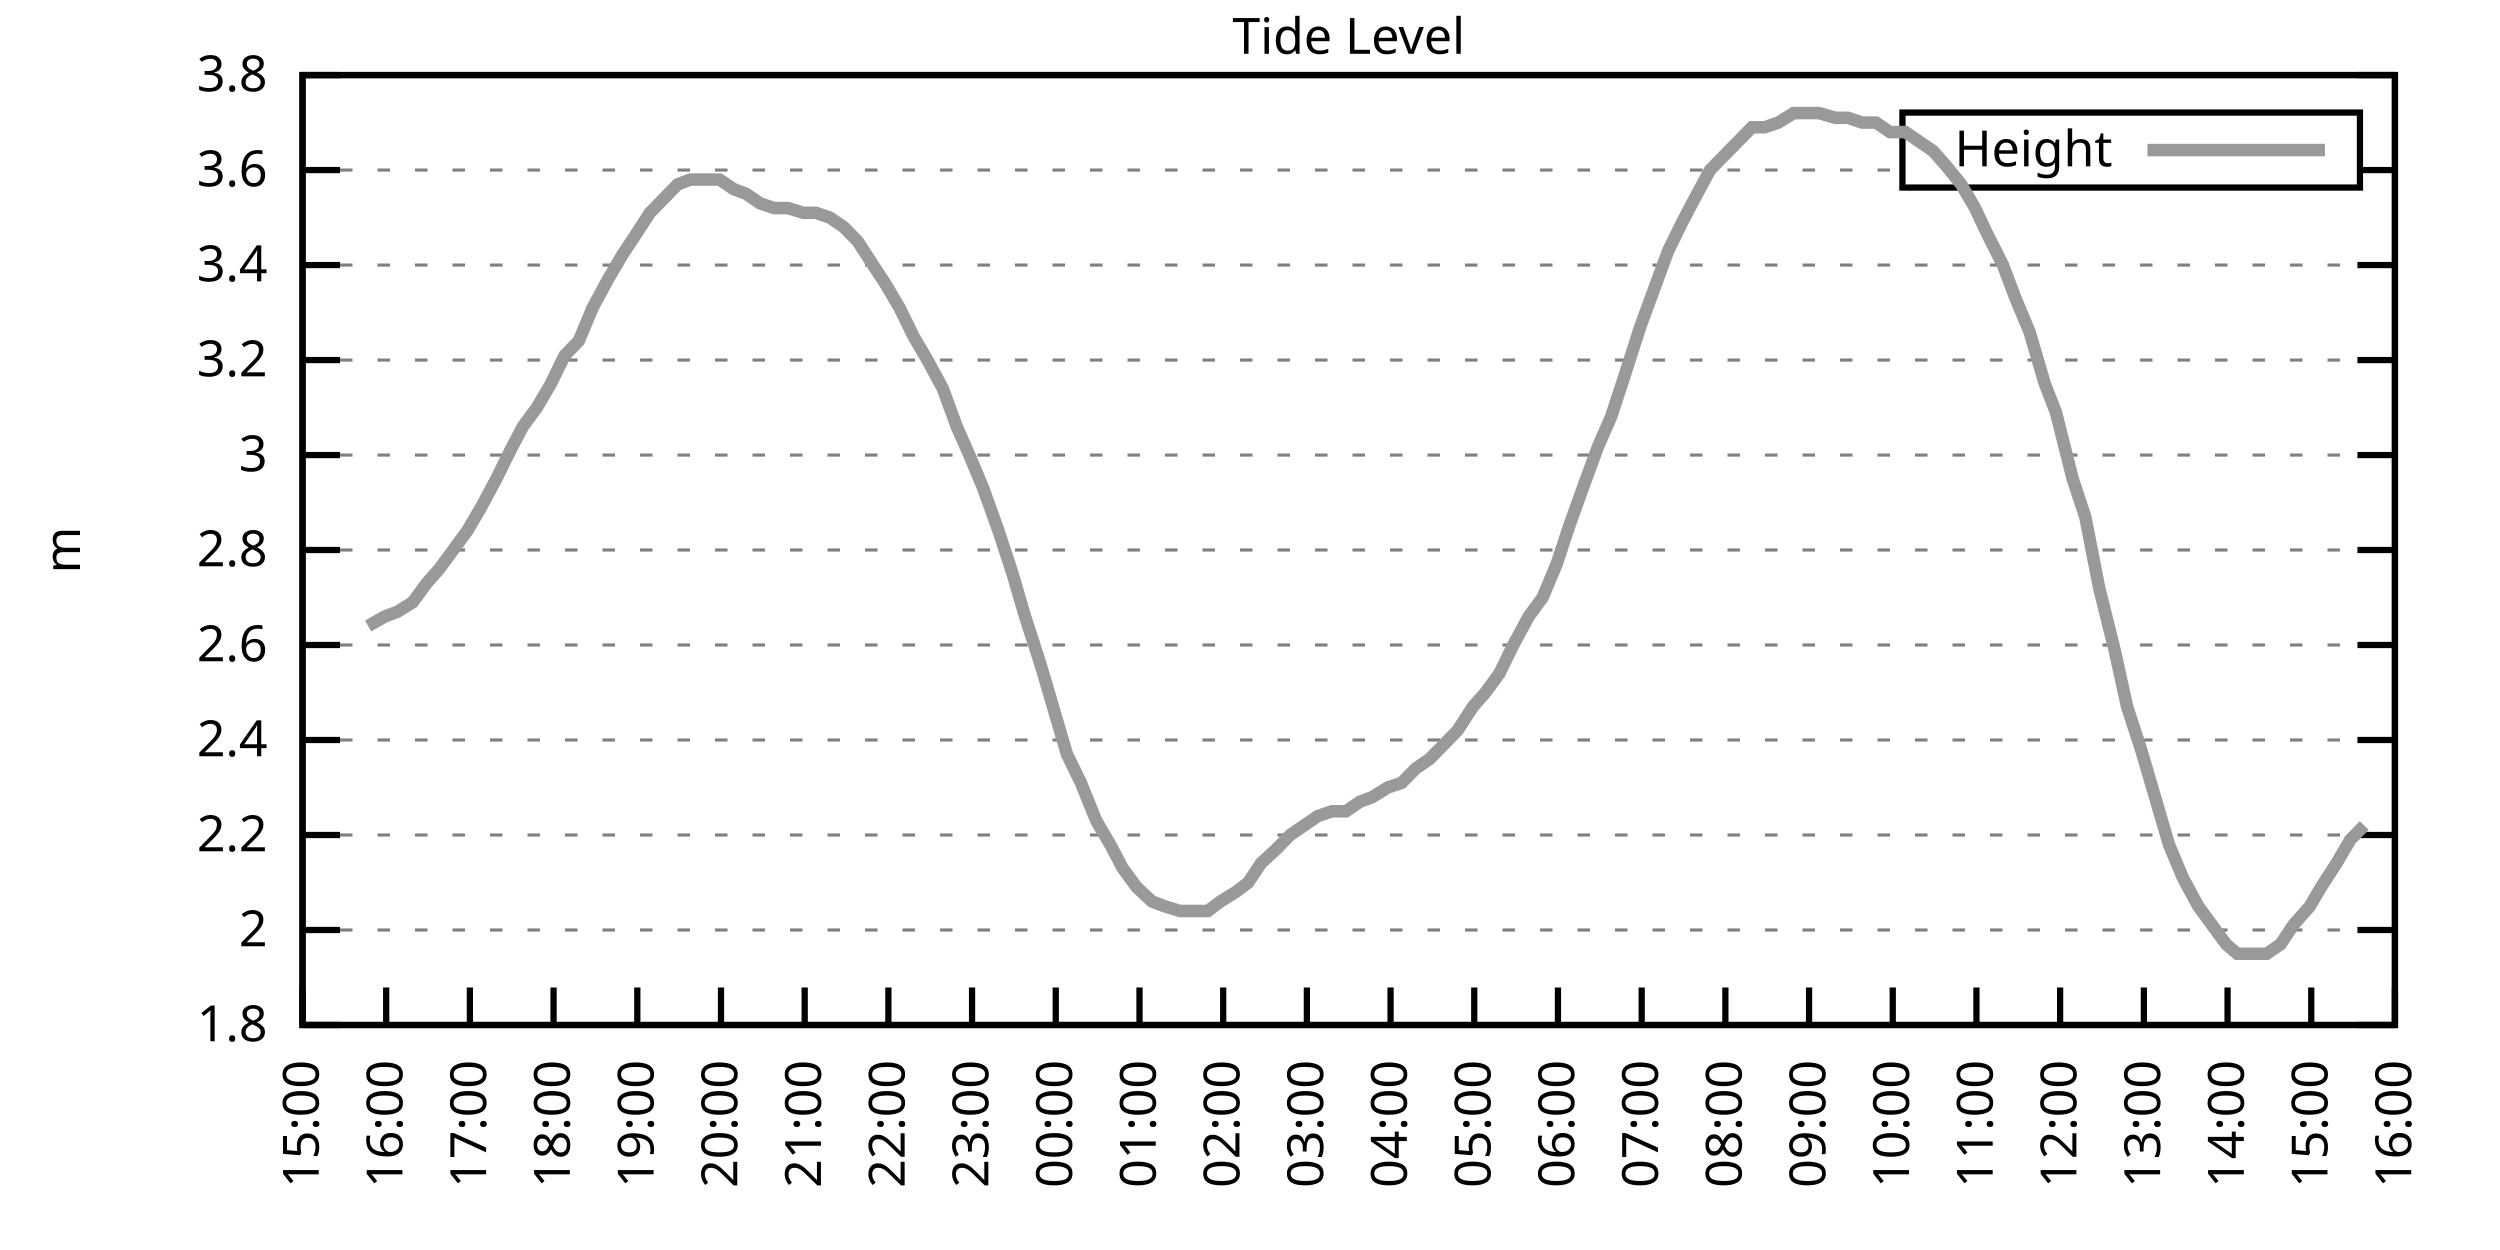
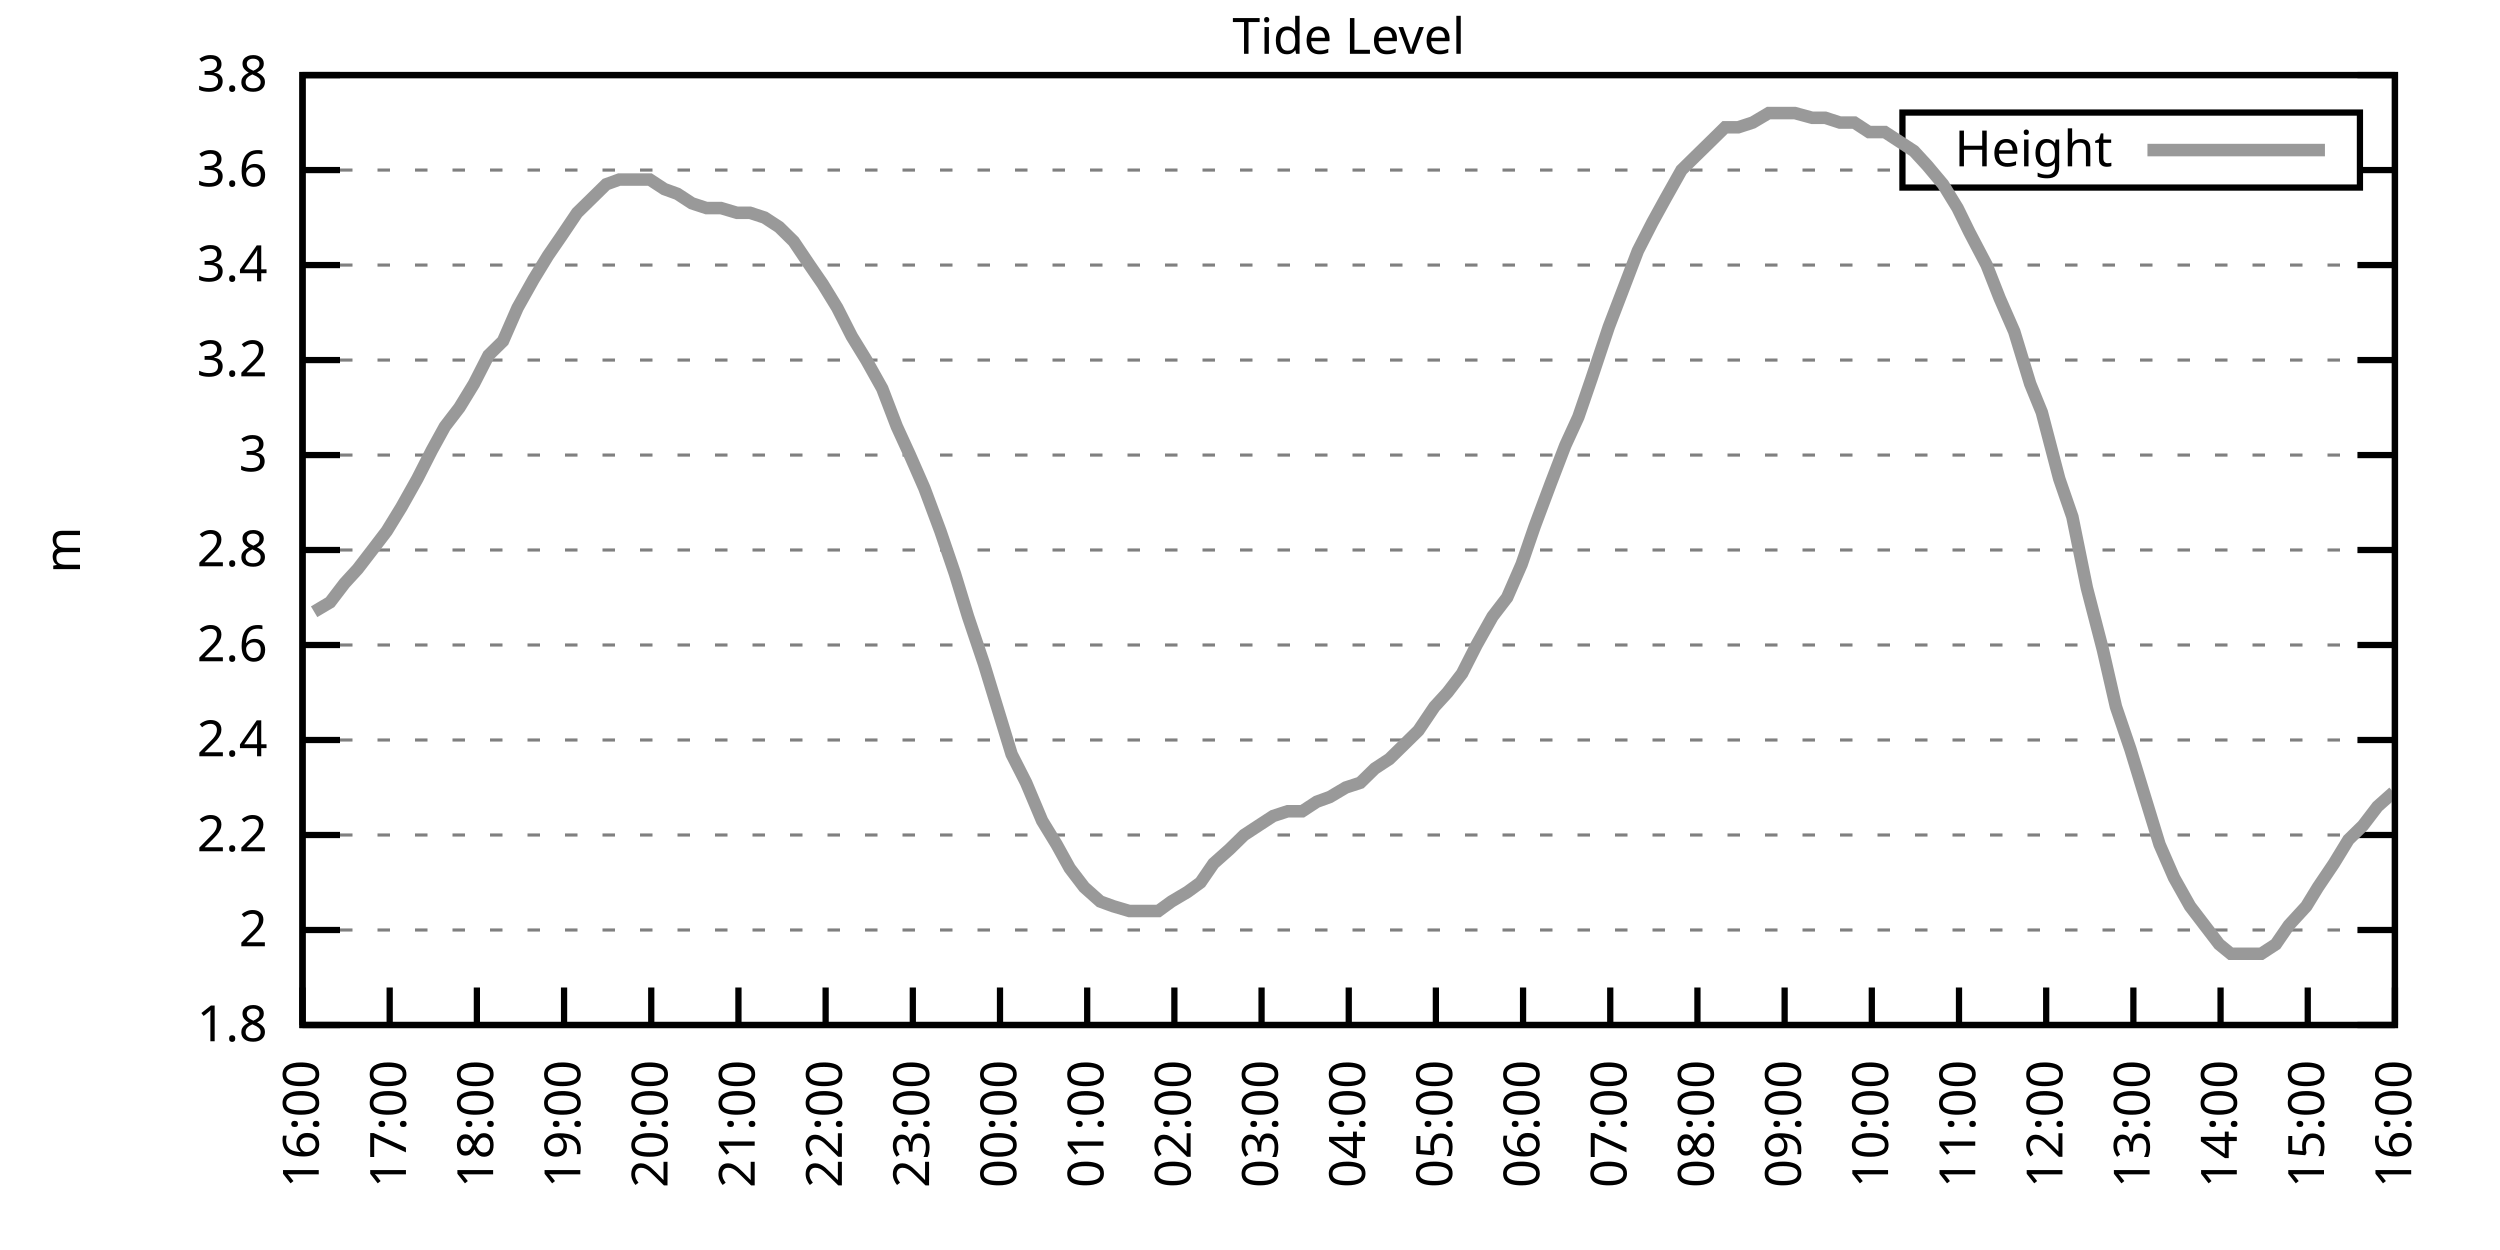
<svg xmlns="http://www.w3.org/2000/svg" xmlns:xlink="http://www.w3.org/1999/xlink" width="400" height="200" viewBox="0 0 400 200">
  <g id="gnuplot_canvas">
    <rect x="0" y="0" width="400" height="200" fill="none" />
    <defs>
      <circle id="gpDot" r="0.5" stroke-width="0.5" stroke="currentColor" />
      <path id="gpPt0" stroke-width="0.333" stroke="currentColor" d="M-1,0 h2 M0,-1 v2" />
      <path id="gpPt1" stroke-width="0.333" stroke="currentColor" d="M-1,-1 L1,1 M1,-1 L-1,1" />
      <path id="gpPt2" stroke-width="0.333" stroke="currentColor" d="M-1,0 L1,0 M0,-1 L0,1 M-1,-1 L1,1 M-1,1 L1,-1" />
      <rect id="gpPt3" stroke-width="0.333" stroke="currentColor" x="-1" y="-1" width="2" height="2" />
      <rect id="gpPt4" stroke-width="0.333" stroke="currentColor" fill="currentColor" x="-1" y="-1" width="2" height="2" />
      <circle id="gpPt5" stroke-width="0.333" stroke="currentColor" cx="0" cy="0" r="1" />
      <use xlink:href="#gpPt5" id="gpPt6" fill="currentColor" stroke="none" />
      <path id="gpPt7" stroke-width="0.333" stroke="currentColor" d="M0,-1.33 L-1.33,0.67 L1.33,0.67 z" />
      <use xlink:href="#gpPt7" id="gpPt8" fill="currentColor" stroke="none" />
      <use xlink:href="#gpPt7" id="gpPt9" stroke="currentColor" transform="rotate(180)" />
      <use xlink:href="#gpPt9" id="gpPt10" fill="currentColor" stroke="none" />
      <use xlink:href="#gpPt3" id="gpPt11" stroke="currentColor" transform="rotate(45)" />
      <use xlink:href="#gpPt11" id="gpPt12" fill="currentColor" stroke="none" />
      <path id="gpPt13" stroke-width="0.333" stroke="currentColor" d="M0,1.330 L1.265,0.411 L0.782,-1.067 L-0.782,-1.076 L-1.265,0.411 z" />
      <use xlink:href="#gpPt13" id="gpPt14" fill="currentColor" stroke="none" />
      <filter id="textbox" filterUnits="objectBoundingBox" x="0" y="0" height="1" width="1">
        <feFlood flood-color="white" flood-opacity="1" result="bgnd" />
        <feComposite in="SourceGraphic" in2="bgnd" operator="atop" />
      </filter>
      <filter id="greybox" filterUnits="objectBoundingBox" x="0" y="0" height="1" width="1">
        <feFlood flood-color="lightgrey" flood-opacity="1" result="grey" />
        <feComposite in="SourceGraphic" in2="grey" operator="atop" />
      </filter>
    </defs>
    <g fill="none" color="white" stroke="currentColor" stroke-width="1.00" stroke-linecap="butt" stroke-linejoin="miter">
</g>
    <g fill="none" color="black" stroke="currentColor" stroke-width="1.00" stroke-linecap="butt" stroke-linejoin="miter">
      <g stroke="none" shape-rendering="crispEdges">
        <polygon fill="rgb(255, 255, 255)" points="48.40,164.00 383.18,164.00 383.18,12.02 48.40,12.02 " />
      </g>
    </g>
    <g fill="none" color="black" stroke="currentColor" stroke-width="1.00" stroke-linecap="butt" stroke-linejoin="miter">
</g>
    <g fill="none" color="black" stroke="black" stroke-width="0.50" stroke-linecap="butt" stroke-linejoin="miter">
</g>
    <g fill="none" color="gray" stroke="currentColor" stroke-width="0.50" stroke-linecap="butt" stroke-linejoin="miter">
      <path stroke="gray" stroke-dasharray="2,4" class="gridline" d="M48.40,164.00 L383.19,164.00  " />
    </g>
    <g fill="none" color="gray" stroke="gray" stroke-width="1.00" stroke-linecap="butt" stroke-linejoin="miter">
</g>
    <g fill="none" color="black" stroke="currentColor" stroke-width="1.00" stroke-linecap="butt" stroke-linejoin="miter">
      <path stroke="black" d="M48.40,164.00 L54.40,164.00 M383.19,164.00 L377.19,164.00  " />
      <g transform="translate(42.80,166.60)" stroke="none" fill="black" font-family="Sans" font-size="8.00" text-anchor="end">
        <text>
          <tspan font-family="Sans"> 1.8</tspan>
        </text>
      </g>
    </g>
    <g fill="none" color="black" stroke="currentColor" stroke-width="1.00" stroke-linecap="butt" stroke-linejoin="miter">
</g>
    <g fill="none" color="black" stroke="black" stroke-width="0.50" stroke-linecap="butt" stroke-linejoin="miter">
</g>
    <g fill="none" color="gray" stroke="currentColor" stroke-width="0.50" stroke-linecap="butt" stroke-linejoin="miter">
      <path stroke="gray" stroke-dasharray="2,4" class="gridline" d="M48.40,148.80 L383.19,148.80  " />
    </g>
    <g fill="none" color="gray" stroke="gray" stroke-width="1.00" stroke-linecap="butt" stroke-linejoin="miter">
</g>
    <g fill="none" color="black" stroke="currentColor" stroke-width="1.00" stroke-linecap="butt" stroke-linejoin="miter">
      <path stroke="black" d="M48.40,148.80 L54.40,148.80 M383.19,148.80 L377.19,148.80  " />
      <g transform="translate(42.80,151.40)" stroke="none" fill="black" font-family="Sans" font-size="8.00" text-anchor="end">
        <text>
          <tspan font-family="Sans"> 2</tspan>
        </text>
      </g>
    </g>
    <g fill="none" color="black" stroke="currentColor" stroke-width="1.00" stroke-linecap="butt" stroke-linejoin="miter">
</g>
    <g fill="none" color="black" stroke="black" stroke-width="0.50" stroke-linecap="butt" stroke-linejoin="miter">
</g>
    <g fill="none" color="gray" stroke="currentColor" stroke-width="0.50" stroke-linecap="butt" stroke-linejoin="miter">
      <path stroke="gray" stroke-dasharray="2,4" class="gridline" d="M48.40,133.60 L383.19,133.60  " />
    </g>
    <g fill="none" color="gray" stroke="gray" stroke-width="1.00" stroke-linecap="butt" stroke-linejoin="miter">
</g>
    <g fill="none" color="black" stroke="currentColor" stroke-width="1.00" stroke-linecap="butt" stroke-linejoin="miter">
      <path stroke="black" d="M48.40,133.60 L54.40,133.60 M383.19,133.60 L377.19,133.60  " />
      <g transform="translate(42.80,136.20)" stroke="none" fill="black" font-family="Sans" font-size="8.00" text-anchor="end">
        <text>
          <tspan font-family="Sans"> 2.2</tspan>
        </text>
      </g>
    </g>
    <g fill="none" color="black" stroke="currentColor" stroke-width="1.00" stroke-linecap="butt" stroke-linejoin="miter">
</g>
    <g fill="none" color="black" stroke="black" stroke-width="0.50" stroke-linecap="butt" stroke-linejoin="miter">
</g>
    <g fill="none" color="gray" stroke="currentColor" stroke-width="0.50" stroke-linecap="butt" stroke-linejoin="miter">
      <path stroke="gray" stroke-dasharray="2,4" class="gridline" d="M48.40,118.40 L383.19,118.40  " />
    </g>
    <g fill="none" color="gray" stroke="gray" stroke-width="1.00" stroke-linecap="butt" stroke-linejoin="miter">
</g>
    <g fill="none" color="black" stroke="currentColor" stroke-width="1.00" stroke-linecap="butt" stroke-linejoin="miter">
      <path stroke="black" d="M48.40,118.40 L54.40,118.40 M383.19,118.40 L377.19,118.40  " />
      <g transform="translate(42.80,121.00)" stroke="none" fill="black" font-family="Sans" font-size="8.00" text-anchor="end">
        <text>
          <tspan font-family="Sans"> 2.4</tspan>
        </text>
      </g>
    </g>
    <g fill="none" color="black" stroke="currentColor" stroke-width="1.00" stroke-linecap="butt" stroke-linejoin="miter">
</g>
    <g fill="none" color="black" stroke="black" stroke-width="0.50" stroke-linecap="butt" stroke-linejoin="miter">
</g>
    <g fill="none" color="gray" stroke="currentColor" stroke-width="0.50" stroke-linecap="butt" stroke-linejoin="miter">
      <path stroke="gray" stroke-dasharray="2,4" class="gridline" d="M48.40,103.20 L383.19,103.20  " />
    </g>
    <g fill="none" color="gray" stroke="gray" stroke-width="1.00" stroke-linecap="butt" stroke-linejoin="miter">
</g>
    <g fill="none" color="black" stroke="currentColor" stroke-width="1.00" stroke-linecap="butt" stroke-linejoin="miter">
      <path stroke="black" d="M48.40,103.20 L54.40,103.20 M383.19,103.20 L377.19,103.20  " />
      <g transform="translate(42.80,105.80)" stroke="none" fill="black" font-family="Sans" font-size="8.00" text-anchor="end">
        <text>
          <tspan font-family="Sans"> 2.6</tspan>
        </text>
      </g>
    </g>
    <g fill="none" color="black" stroke="currentColor" stroke-width="1.00" stroke-linecap="butt" stroke-linejoin="miter">
</g>
    <g fill="none" color="black" stroke="black" stroke-width="0.50" stroke-linecap="butt" stroke-linejoin="miter">
</g>
    <g fill="none" color="gray" stroke="currentColor" stroke-width="0.50" stroke-linecap="butt" stroke-linejoin="miter">
      <path stroke="gray" stroke-dasharray="2,4" class="gridline" d="M48.40,88.00 L383.19,88.00  " />
    </g>
    <g fill="none" color="gray" stroke="gray" stroke-width="1.00" stroke-linecap="butt" stroke-linejoin="miter">
</g>
    <g fill="none" color="black" stroke="currentColor" stroke-width="1.00" stroke-linecap="butt" stroke-linejoin="miter">
      <path stroke="black" d="M48.40,88.00 L54.40,88.00 M383.19,88.00 L377.19,88.00  " />
      <g transform="translate(42.80,90.60)" stroke="none" fill="black" font-family="Sans" font-size="8.00" text-anchor="end">
        <text>
          <tspan font-family="Sans"> 2.8</tspan>
        </text>
      </g>
    </g>
    <g fill="none" color="black" stroke="currentColor" stroke-width="1.00" stroke-linecap="butt" stroke-linejoin="miter">
</g>
    <g fill="none" color="black" stroke="black" stroke-width="0.50" stroke-linecap="butt" stroke-linejoin="miter">
</g>
    <g fill="none" color="gray" stroke="currentColor" stroke-width="0.50" stroke-linecap="butt" stroke-linejoin="miter">
      <path stroke="gray" stroke-dasharray="2,4" class="gridline" d="M48.40,72.81 L383.19,72.81  " />
    </g>
    <g fill="none" color="gray" stroke="gray" stroke-width="1.00" stroke-linecap="butt" stroke-linejoin="miter">
</g>
    <g fill="none" color="black" stroke="currentColor" stroke-width="1.00" stroke-linecap="butt" stroke-linejoin="miter">
      <path stroke="black" d="M48.40,72.81 L54.40,72.81 M383.19,72.81 L377.19,72.81  " />
      <g transform="translate(42.80,75.41)" stroke="none" fill="black" font-family="Sans" font-size="8.00" text-anchor="end">
        <text>
          <tspan font-family="Sans"> 3</tspan>
        </text>
      </g>
    </g>
    <g fill="none" color="black" stroke="currentColor" stroke-width="1.00" stroke-linecap="butt" stroke-linejoin="miter">
</g>
    <g fill="none" color="black" stroke="black" stroke-width="0.50" stroke-linecap="butt" stroke-linejoin="miter">
</g>
    <g fill="none" color="gray" stroke="currentColor" stroke-width="0.50" stroke-linecap="butt" stroke-linejoin="miter">
      <path stroke="gray" stroke-dasharray="2,4" class="gridline" d="M48.40,57.61 L383.19,57.61  " />
    </g>
    <g fill="none" color="gray" stroke="gray" stroke-width="1.00" stroke-linecap="butt" stroke-linejoin="miter">
</g>
    <g fill="none" color="black" stroke="currentColor" stroke-width="1.00" stroke-linecap="butt" stroke-linejoin="miter">
      <path stroke="black" d="M48.40,57.61 L54.40,57.61 M383.19,57.61 L377.19,57.61  " />
      <g transform="translate(42.80,60.21)" stroke="none" fill="black" font-family="Sans" font-size="8.00" text-anchor="end">
        <text>
          <tspan font-family="Sans"> 3.2</tspan>
        </text>
      </g>
    </g>
    <g fill="none" color="black" stroke="currentColor" stroke-width="1.00" stroke-linecap="butt" stroke-linejoin="miter">
</g>
    <g fill="none" color="black" stroke="black" stroke-width="0.50" stroke-linecap="butt" stroke-linejoin="miter">
</g>
    <g fill="none" color="gray" stroke="currentColor" stroke-width="0.50" stroke-linecap="butt" stroke-linejoin="miter">
      <path stroke="gray" stroke-dasharray="2,4" class="gridline" d="M48.40,42.41 L383.19,42.41  " />
    </g>
    <g fill="none" color="gray" stroke="gray" stroke-width="1.00" stroke-linecap="butt" stroke-linejoin="miter">
</g>
    <g fill="none" color="black" stroke="currentColor" stroke-width="1.00" stroke-linecap="butt" stroke-linejoin="miter">
      <path stroke="black" d="M48.40,42.41 L54.40,42.41 M383.19,42.41 L377.19,42.41  " />
      <g transform="translate(42.80,45.01)" stroke="none" fill="black" font-family="Sans" font-size="8.00" text-anchor="end">
        <text>
          <tspan font-family="Sans"> 3.4</tspan>
        </text>
      </g>
    </g>
    <g fill="none" color="black" stroke="currentColor" stroke-width="1.00" stroke-linecap="butt" stroke-linejoin="miter">
</g>
    <g fill="none" color="black" stroke="black" stroke-width="0.50" stroke-linecap="butt" stroke-linejoin="miter">
</g>
    <g fill="none" color="gray" stroke="currentColor" stroke-width="0.50" stroke-linecap="butt" stroke-linejoin="miter">
      <path stroke="gray" stroke-dasharray="2,4" class="gridline" d="M48.40,27.21 L304.39,27.21 M377.59,27.21 L383.19,27.21  " />
    </g>
    <g fill="none" color="gray" stroke="gray" stroke-width="1.00" stroke-linecap="butt" stroke-linejoin="miter">
</g>
    <g fill="none" color="black" stroke="currentColor" stroke-width="1.00" stroke-linecap="butt" stroke-linejoin="miter">
      <path stroke="black" d="M48.40,27.21 L54.40,27.21 M383.19,27.21 L377.19,27.21  " />
      <g transform="translate(42.80,29.81)" stroke="none" fill="black" font-family="Sans" font-size="8.00" text-anchor="end">
        <text>
          <tspan font-family="Sans"> 3.6</tspan>
        </text>
      </g>
    </g>
    <g fill="none" color="black" stroke="currentColor" stroke-width="1.00" stroke-linecap="butt" stroke-linejoin="miter">
</g>
    <g fill="none" color="black" stroke="black" stroke-width="0.50" stroke-linecap="butt" stroke-linejoin="miter">
</g>
    <g fill="none" color="gray" stroke="currentColor" stroke-width="0.50" stroke-linecap="butt" stroke-linejoin="miter">
      <path stroke="gray" stroke-dasharray="2,4" class="gridline" d="M48.40,12.01 L383.19,12.01  " />
    </g>
    <g fill="none" color="gray" stroke="gray" stroke-width="1.00" stroke-linecap="butt" stroke-linejoin="miter">
</g>
    <g fill="none" color="black" stroke="currentColor" stroke-width="1.00" stroke-linecap="butt" stroke-linejoin="miter">
      <path stroke="black" d="M48.40,12.01 L54.40,12.01 M383.19,12.01 L377.19,12.01  " />
      <g transform="translate(42.80,14.61)" stroke="none" fill="black" font-family="Sans" font-size="8.00" text-anchor="end">
        <text>
          <tspan font-family="Sans"> 3.8</tspan>
        </text>
      </g>
    </g>
    <g fill="none" color="black" stroke="currentColor" stroke-width="1.00" stroke-linecap="butt" stroke-linejoin="miter">
      <path stroke="black" d="M48.40,164.00 L48.40,158.00  " />
      <g transform="translate(51.00,169.60) rotate(270.00)" stroke="none" fill="black" font-family="Sans" font-size="8.00" text-anchor="end">
        <text>
-           <tspan font-family="Sans">15:00</tspan>
-         </text>
-       </g>
-     </g>
-     <g fill="none" color="black" stroke="currentColor" stroke-width="1.00" stroke-linecap="butt" stroke-linejoin="miter">
-       <path stroke="black" d="M61.79,164.00 L61.79,158.00  " />
-       <g transform="translate(64.39,169.60) rotate(270.00)" stroke="none" fill="black" font-family="Sans" font-size="8.00" text-anchor="end">
-         <text>
          <tspan font-family="Sans">16:00</tspan>
        </text>
      </g>
    </g>
    <g fill="none" color="black" stroke="currentColor" stroke-width="1.00" stroke-linecap="butt" stroke-linejoin="miter">
-       <path stroke="black" d="M75.18,164.00 L75.18,158.00  " />
-       <g transform="translate(77.78,169.60) rotate(270.00)" stroke="none" fill="black" font-family="Sans" font-size="8.00" text-anchor="end">
+       <path stroke="black" d="M62.35,164.00 L62.35,158.00  " />
+       <g transform="translate(64.95,169.60) rotate(270.00)" stroke="none" fill="black" font-family="Sans" font-size="8.00" text-anchor="end">
        <text>
          <tspan font-family="Sans">17:00</tspan>
        </text>
      </g>
    </g>
    <g fill="none" color="black" stroke="currentColor" stroke-width="1.00" stroke-linecap="butt" stroke-linejoin="miter">
-       <path stroke="black" d="M88.57,164.00 L88.57,158.00  " />
-       <g transform="translate(91.17,169.60) rotate(270.00)" stroke="none" fill="black" font-family="Sans" font-size="8.00" text-anchor="end">
+       <path stroke="black" d="M76.30,164.00 L76.30,158.00  " />
+       <g transform="translate(78.90,169.60) rotate(270.00)" stroke="none" fill="black" font-family="Sans" font-size="8.00" text-anchor="end">
        <text>
          <tspan font-family="Sans">18:00</tspan>
        </text>
      </g>
    </g>
    <g fill="none" color="black" stroke="currentColor" stroke-width="1.00" stroke-linecap="butt" stroke-linejoin="miter">
-       <path stroke="black" d="M101.97,164.00 L101.97,158.00  " />
-       <g transform="translate(104.57,169.60) rotate(270.00)" stroke="none" fill="black" font-family="Sans" font-size="8.00" text-anchor="end">
+       <path stroke="black" d="M90.25,164.00 L90.25,158.00  " />
+       <g transform="translate(92.85,169.60) rotate(270.00)" stroke="none" fill="black" font-family="Sans" font-size="8.00" text-anchor="end">
        <text>
          <tspan font-family="Sans">19:00</tspan>
        </text>
      </g>
    </g>
    <g fill="none" color="black" stroke="currentColor" stroke-width="1.00" stroke-linecap="butt" stroke-linejoin="miter">
-       <path stroke="black" d="M115.36,164.00 L115.36,158.00  " />
-       <g transform="translate(117.96,169.60) rotate(270.00)" stroke="none" fill="black" font-family="Sans" font-size="8.00" text-anchor="end">
+       <path stroke="black" d="M104.20,164.00 L104.20,158.00  " />
+       <g transform="translate(106.80,169.60) rotate(270.00)" stroke="none" fill="black" font-family="Sans" font-size="8.00" text-anchor="end">
        <text>
          <tspan font-family="Sans">20:00</tspan>
        </text>
      </g>
    </g>
    <g fill="none" color="black" stroke="currentColor" stroke-width="1.00" stroke-linecap="butt" stroke-linejoin="miter">
-       <path stroke="black" d="M128.75,164.00 L128.75,158.00  " />
-       <g transform="translate(131.35,169.60) rotate(270.00)" stroke="none" fill="black" font-family="Sans" font-size="8.00" text-anchor="end">
+       <path stroke="black" d="M118.15,164.00 L118.15,158.00  " />
+       <g transform="translate(120.75,169.60) rotate(270.00)" stroke="none" fill="black" font-family="Sans" font-size="8.00" text-anchor="end">
        <text>
          <tspan font-family="Sans">21:00</tspan>
        </text>
      </g>
    </g>
    <g fill="none" color="black" stroke="currentColor" stroke-width="1.00" stroke-linecap="butt" stroke-linejoin="miter">
-       <path stroke="black" d="M142.14,164.00 L142.14,158.00  " />
-       <g transform="translate(144.74,169.60) rotate(270.00)" stroke="none" fill="black" font-family="Sans" font-size="8.00" text-anchor="end">
+       <path stroke="black" d="M132.10,164.00 L132.10,158.00  " />
+       <g transform="translate(134.70,169.60) rotate(270.00)" stroke="none" fill="black" font-family="Sans" font-size="8.00" text-anchor="end">
        <text>
          <tspan font-family="Sans">22:00</tspan>
        </text>
      </g>
    </g>
    <g fill="none" color="black" stroke="currentColor" stroke-width="1.00" stroke-linecap="butt" stroke-linejoin="miter">
-       <path stroke="black" d="M155.53,164.00 L155.53,158.00  " />
-       <g transform="translate(158.13,169.60) rotate(270.00)" stroke="none" fill="black" font-family="Sans" font-size="8.00" text-anchor="end">
+       <path stroke="black" d="M146.05,164.00 L146.05,158.00  " />
+       <g transform="translate(148.65,169.60) rotate(270.00)" stroke="none" fill="black" font-family="Sans" font-size="8.00" text-anchor="end">
        <text>
          <tspan font-family="Sans">23:00</tspan>
        </text>
      </g>
    </g>
    <g fill="none" color="black" stroke="currentColor" stroke-width="1.00" stroke-linecap="butt" stroke-linejoin="miter">
-       <path stroke="black" d="M168.92,164.00 L168.92,158.00  " />
-       <g transform="translate(171.52,169.60) rotate(270.00)" stroke="none" fill="black" font-family="Sans" font-size="8.00" text-anchor="end">
+       <path stroke="black" d="M160.00,164.00 L160.00,158.00  " />
+       <g transform="translate(162.60,169.60) rotate(270.00)" stroke="none" fill="black" font-family="Sans" font-size="8.00" text-anchor="end">
        <text>
          <tspan font-family="Sans">00:00</tspan>
        </text>
      </g>
    </g>
    <g fill="none" color="black" stroke="currentColor" stroke-width="1.00" stroke-linecap="butt" stroke-linejoin="miter">
-       <path stroke="black" d="M182.32,164.00 L182.32,158.00  " />
-       <g transform="translate(184.92,169.60) rotate(270.00)" stroke="none" fill="black" font-family="Sans" font-size="8.00" text-anchor="end">
+       <path stroke="black" d="M173.95,164.00 L173.95,158.00  " />
+       <g transform="translate(176.55,169.60) rotate(270.00)" stroke="none" fill="black" font-family="Sans" font-size="8.00" text-anchor="end">
        <text>
          <tspan font-family="Sans">01:00</tspan>
        </text>
      </g>
    </g>
    <g fill="none" color="black" stroke="currentColor" stroke-width="1.00" stroke-linecap="butt" stroke-linejoin="miter">
-       <path stroke="black" d="M195.71,164.00 L195.71,158.00  " />
-       <g transform="translate(198.31,169.60) rotate(270.00)" stroke="none" fill="black" font-family="Sans" font-size="8.00" text-anchor="end">
+       <path stroke="black" d="M187.90,164.00 L187.90,158.00  " />
+       <g transform="translate(190.50,169.60) rotate(270.00)" stroke="none" fill="black" font-family="Sans" font-size="8.00" text-anchor="end">
        <text>
          <tspan font-family="Sans">02:00</tspan>
        </text>
      </g>
    </g>
    <g fill="none" color="black" stroke="currentColor" stroke-width="1.00" stroke-linecap="butt" stroke-linejoin="miter">
-       <path stroke="black" d="M209.10,164.00 L209.10,158.00  " />
-       <g transform="translate(211.70,169.60) rotate(270.00)" stroke="none" fill="black" font-family="Sans" font-size="8.00" text-anchor="end">
+       <path stroke="black" d="M201.85,164.00 L201.85,158.00  " />
+       <g transform="translate(204.45,169.60) rotate(270.00)" stroke="none" fill="black" font-family="Sans" font-size="8.00" text-anchor="end">
        <text>
          <tspan font-family="Sans">03:00</tspan>
        </text>
      </g>
    </g>
    <g fill="none" color="black" stroke="currentColor" stroke-width="1.00" stroke-linecap="butt" stroke-linejoin="miter">
-       <path stroke="black" d="M222.49,164.00 L222.49,158.00  " />
-       <g transform="translate(225.09,169.60) rotate(270.00)" stroke="none" fill="black" font-family="Sans" font-size="8.00" text-anchor="end">
+       <path stroke="black" d="M215.80,164.00 L215.80,158.00  " />
+       <g transform="translate(218.40,169.60) rotate(270.00)" stroke="none" fill="black" font-family="Sans" font-size="8.00" text-anchor="end">
        <text>
          <tspan font-family="Sans">04:00</tspan>
        </text>
      </g>
    </g>
    <g fill="none" color="black" stroke="currentColor" stroke-width="1.00" stroke-linecap="butt" stroke-linejoin="miter">
-       <path stroke="black" d="M235.88,164.00 L235.88,158.00  " />
-       <g transform="translate(238.48,169.60) rotate(270.00)" stroke="none" fill="black" font-family="Sans" font-size="8.00" text-anchor="end">
+       <path stroke="black" d="M229.74,164.00 L229.74,158.00  " />
+       <g transform="translate(232.34,169.60) rotate(270.00)" stroke="none" fill="black" font-family="Sans" font-size="8.00" text-anchor="end">
        <text>
          <tspan font-family="Sans">05:00</tspan>
        </text>
      </g>
    </g>
    <g fill="none" color="black" stroke="currentColor" stroke-width="1.00" stroke-linecap="butt" stroke-linejoin="miter">
-       <path stroke="black" d="M249.27,164.00 L249.27,158.00  " />
-       <g transform="translate(251.87,169.60) rotate(270.00)" stroke="none" fill="black" font-family="Sans" font-size="8.00" text-anchor="end">
+       <path stroke="black" d="M243.69,164.00 L243.69,158.00  " />
+       <g transform="translate(246.29,169.60) rotate(270.00)" stroke="none" fill="black" font-family="Sans" font-size="8.00" text-anchor="end">
        <text>
          <tspan font-family="Sans">06:00</tspan>
        </text>
      </g>
    </g>
    <g fill="none" color="black" stroke="currentColor" stroke-width="1.00" stroke-linecap="butt" stroke-linejoin="miter">
-       <path stroke="black" d="M262.67,164.00 L262.67,158.00  " />
-       <g transform="translate(265.27,169.60) rotate(270.00)" stroke="none" fill="black" font-family="Sans" font-size="8.00" text-anchor="end">
+       <path stroke="black" d="M257.64,164.00 L257.64,158.00  " />
+       <g transform="translate(260.24,169.60) rotate(270.00)" stroke="none" fill="black" font-family="Sans" font-size="8.00" text-anchor="end">
        <text>
          <tspan font-family="Sans">07:00</tspan>
        </text>
      </g>
    </g>
    <g fill="none" color="black" stroke="currentColor" stroke-width="1.00" stroke-linecap="butt" stroke-linejoin="miter">
-       <path stroke="black" d="M276.06,164.00 L276.06,158.00  " />
-       <g transform="translate(278.66,169.60) rotate(270.00)" stroke="none" fill="black" font-family="Sans" font-size="8.00" text-anchor="end">
+       <path stroke="black" d="M271.59,164.00 L271.59,158.00  " />
+       <g transform="translate(274.19,169.60) rotate(270.00)" stroke="none" fill="black" font-family="Sans" font-size="8.00" text-anchor="end">
        <text>
          <tspan font-family="Sans">08:00</tspan>
        </text>
      </g>
    </g>
    <g fill="none" color="black" stroke="currentColor" stroke-width="1.00" stroke-linecap="butt" stroke-linejoin="miter">
-       <path stroke="black" d="M289.45,164.00 L289.45,158.00  " />
-       <g transform="translate(292.05,169.60) rotate(270.00)" stroke="none" fill="black" font-family="Sans" font-size="8.00" text-anchor="end">
+       <path stroke="black" d="M285.54,164.00 L285.54,158.00  " />
+       <g transform="translate(288.14,169.60) rotate(270.00)" stroke="none" fill="black" font-family="Sans" font-size="8.00" text-anchor="end">
        <text>
          <tspan font-family="Sans">09:00</tspan>
        </text>
      </g>
    </g>
    <g fill="none" color="black" stroke="currentColor" stroke-width="1.00" stroke-linecap="butt" stroke-linejoin="miter">
-       <path stroke="black" d="M302.84,164.00 L302.84,158.00  " />
-       <g transform="translate(305.44,169.60) rotate(270.00)" stroke="none" fill="black" font-family="Sans" font-size="8.00" text-anchor="end">
+       <path stroke="black" d="M299.49,164.00 L299.49,158.00  " />
+       <g transform="translate(302.09,169.60) rotate(270.00)" stroke="none" fill="black" font-family="Sans" font-size="8.00" text-anchor="end">
        <text>
          <tspan font-family="Sans">10:00</tspan>
        </text>
      </g>
    </g>
    <g fill="none" color="black" stroke="currentColor" stroke-width="1.00" stroke-linecap="butt" stroke-linejoin="miter">
-       <path stroke="black" d="M316.23,164.00 L316.23,158.00  " />
-       <g transform="translate(318.83,169.60) rotate(270.00)" stroke="none" fill="black" font-family="Sans" font-size="8.00" text-anchor="end">
+       <path stroke="black" d="M313.44,164.00 L313.44,158.00  " />
+       <g transform="translate(316.04,169.60) rotate(270.00)" stroke="none" fill="black" font-family="Sans" font-size="8.00" text-anchor="end">
        <text>
          <tspan font-family="Sans">11:00</tspan>
        </text>
      </g>
    </g>
    <g fill="none" color="black" stroke="currentColor" stroke-width="1.00" stroke-linecap="butt" stroke-linejoin="miter">
-       <path stroke="black" d="M329.62,164.00 L329.62,158.00  " />
-       <g transform="translate(332.22,169.60) rotate(270.00)" stroke="none" fill="black" font-family="Sans" font-size="8.00" text-anchor="end">
+       <path stroke="black" d="M327.39,164.00 L327.39,158.00  " />
+       <g transform="translate(329.99,169.60) rotate(270.00)" stroke="none" fill="black" font-family="Sans" font-size="8.00" text-anchor="end">
        <text>
          <tspan font-family="Sans">12:00</tspan>
        </text>
      </g>
    </g>
    <g fill="none" color="black" stroke="currentColor" stroke-width="1.00" stroke-linecap="butt" stroke-linejoin="miter">
-       <path stroke="black" d="M343.02,164.00 L343.02,158.00  " />
-       <g transform="translate(345.62,169.60) rotate(270.00)" stroke="none" fill="black" font-family="Sans" font-size="8.00" text-anchor="end">
+       <path stroke="black" d="M341.34,164.00 L341.34,158.00  " />
+       <g transform="translate(343.94,169.60) rotate(270.00)" stroke="none" fill="black" font-family="Sans" font-size="8.00" text-anchor="end">
        <text>
          <tspan font-family="Sans">13:00</tspan>
        </text>
      </g>
    </g>
    <g fill="none" color="black" stroke="currentColor" stroke-width="1.00" stroke-linecap="butt" stroke-linejoin="miter">
-       <path stroke="black" d="M356.41,164.00 L356.41,158.00  " />
-       <g transform="translate(359.01,169.60) rotate(270.00)" stroke="none" fill="black" font-family="Sans" font-size="8.00" text-anchor="end">
+       <path stroke="black" d="M355.29,164.00 L355.29,158.00  " />
+       <g transform="translate(357.89,169.60) rotate(270.00)" stroke="none" fill="black" font-family="Sans" font-size="8.00" text-anchor="end">
        <text>
          <tspan font-family="Sans">14:00</tspan>
        </text>
      </g>
    </g>
    <g fill="none" color="black" stroke="currentColor" stroke-width="1.00" stroke-linecap="butt" stroke-linejoin="miter">
-       <path stroke="black" d="M369.80,164.00 L369.80,158.00  " />
-       <g transform="translate(372.40,169.60) rotate(270.00)" stroke="none" fill="black" font-family="Sans" font-size="8.00" text-anchor="end">
+       <path stroke="black" d="M369.24,164.00 L369.24,158.00  " />
+       <g transform="translate(371.84,169.60) rotate(270.00)" stroke="none" fill="black" font-family="Sans" font-size="8.00" text-anchor="end">
        <text>
          <tspan font-family="Sans">15:00</tspan>
        </text>
      </g>
    </g>
    <g fill="none" color="black" stroke="currentColor" stroke-width="1.00" stroke-linecap="butt" stroke-linejoin="miter">
      <path stroke="black" d="M383.19,164.00 L383.19,158.00  " />
      <g transform="translate(385.79,169.60) rotate(270.00)" stroke="none" fill="black" font-family="Sans" font-size="8.00" text-anchor="end">
        <text>
          <tspan font-family="Sans">16:00</tspan>
        </text>
      </g>
    </g>
    <g fill="none" color="black" stroke="currentColor" stroke-width="1.00" stroke-linecap="butt" stroke-linejoin="miter">
</g>
    <g fill="none" color="black" stroke="currentColor" stroke-width="1.00" stroke-linecap="butt" stroke-linejoin="miter">
      <path stroke="black" d="M48.40,12.01 L48.40,164.00 L383.19,164.00 L383.19,12.01 L48.40,12.01 Z  " />
    </g>
    <g fill="none" color="black" stroke="currentColor" stroke-width="1.00" stroke-linecap="butt" stroke-linejoin="miter">
</g>
    <g fill="none" color="black" stroke="currentColor" stroke-width="1.00" stroke-linecap="butt" stroke-linejoin="miter">
      <path stroke="black" d="M304.39,30.01 L304.39,18.01 L377.59,18.01 L377.59,30.01 L304.39,30.01 Z  " />
    </g>
    <g id="Tide_level_plot_1">
      <g fill="none" color="white" stroke="black" stroke-width="2.00" stroke-linecap="butt" stroke-linejoin="miter">
</g>
      <g fill="none" color="black" stroke="currentColor" stroke-width="2.00" stroke-linecap="butt" stroke-linejoin="miter">
        <g transform="translate(337.99,26.61)" stroke="none" fill="black" font-family="Sans" font-size="8.00" text-anchor="end">
          <text>
            <tspan font-family="Sans">Height</tspan>
          </text>
        </g>
      </g>
      <g fill="none" color="black" stroke="currentColor" stroke-width="2.00" stroke-linecap="butt" stroke-linejoin="miter">
-         <path stroke="rgb(153, 153, 153)" d="M343.59,24.01 L371.99,24.01 M58.89,100.16 L61.57,98.64 L63.58,97.88 L66.03,96.36 L68.26,93.32 L70.27,91.04   L72.50,88.01 L74.74,84.97 L76.97,81.17 L79.42,76.61 L81.66,72.05 L83.66,68.25 L85.90,65.21 L88.13,61.41   L90.36,56.85 L92.59,54.57 L94.82,49.25 L97.28,44.69 L99.51,40.89 L101.52,37.85 L103.98,34.05 L106.21,31.77   L108.44,29.49 L110.45,28.73 L112.68,28.73 L115.13,28.73 L117.37,30.25 L119.38,31.01 L121.61,32.53 L123.84,33.29   L126.07,33.29 L128.53,34.05 L130.54,34.05 L132.77,34.81 L135.00,36.33 L137.23,38.61 L139.69,42.41 L141.69,45.45   L143.93,49.25 L146.16,53.81 L148.39,57.61 L150.85,62.17 L153.08,68.25 L155.09,72.81 L157.32,78.13 L159.77,84.97   L162.01,91.80 L164.01,98.64 L166.47,106.24 L168.48,113.08 L170.71,120.68 L172.94,125.24 L175.40,131.32 L177.63,135.12   L179.64,138.92 L181.87,141.96 L184.32,144.24 L186.33,145.00 L188.79,145.76 L191.02,145.76 L193.25,145.76 L195.26,144.24   L197.72,142.72 L199.73,141.20 L201.73,138.16 L204.19,135.88 L206.42,133.60 L208.65,132.08 L210.88,130.56 L213.12,129.80   L215.35,129.80 L217.58,128.28 L219.59,127.52 L222.04,126.00 L224.28,125.24 L226.51,122.96 L228.74,121.44 L230.97,119.16   L233.20,116.88 L235.66,113.08 L237.67,110.80 L239.90,107.76 L242.13,103.20 L244.59,98.64 L246.82,95.60 L249.05,90.28   L251.06,84.21 L253.51,77.37 L255.75,71.29 L257.76,66.73 L259.76,60.65 L262.44,52.29 L264.67,46.21 L266.91,40.13   L269.14,35.57 L271.15,31.77 L273.60,27.21 L275.83,24.93 L278.07,22.65 L280.30,20.37 L282.31,20.37 L284.54,19.61   L286.99,18.09 L289.00,18.09 L291.01,18.09 L293.69,18.85 L295.70,18.85 L297.93,19.61 L300.16,19.61 L302.39,21.13   L304.85,21.13 L307.08,22.65 L309.31,24.17 L311.32,26.45 L313.78,29.49 L316.01,33.29 L317.79,37.09 L320.47,42.41   L322.48,47.73 L324.71,53.05 L327.17,61.41 L328.95,65.97 L331.63,76.61 L333.64,82.69 L335.87,94.08 L338.33,103.96   L340.34,113.08 L342.57,119.92 L344.80,127.52 L347.03,135.12 L349.26,140.44 L351.72,145.00 L353.95,148.04 L356.18,151.08   L357.97,152.60 L360.42,152.60 L362.66,152.60 L364.89,151.08 L366.90,148.04 L369.58,145.00 L371.36,141.96 L373.82,138.16   L376.05,134.36 L378.28,132.08  " />
+         <path stroke="rgb(153, 153, 153)" d="M343.59,24.01 L371.99,24.01 M50.26,97.88 L52.82,96.36 L55.14,93.32 L57.23,91.04 L59.56,88.01 L61.88,84.97   L64.21,81.17 L66.77,76.61 L69.09,72.05 L71.18,68.25 L73.51,65.21 L75.83,61.41 L78.16,56.85 L80.48,54.57   L82.81,49.25 L85.37,44.69 L87.69,40.89 L89.78,37.85 L92.34,34.05 L94.67,31.77 L96.99,29.49 L99.08,28.73   L101.41,28.73 L103.97,28.73 L106.29,30.25 L108.38,31.01 L110.71,32.53 L113.03,33.29 L115.36,33.29 L117.92,34.05   L120.01,34.05 L122.33,34.81 L124.66,36.33 L126.98,38.61 L129.54,42.41 L131.63,45.45 L133.96,49.25 L136.28,53.81   L138.61,57.61 L141.16,62.17 L143.49,68.25 L145.58,72.81 L147.91,78.13 L150.46,84.97 L152.79,91.80 L154.88,98.64   L157.44,106.24 L159.53,113.08 L161.86,120.68 L164.18,125.24 L166.74,131.32 L169.06,135.12 L171.16,138.92 L173.48,141.96   L176.04,144.24 L178.13,145.00 L180.69,145.76 L183.01,145.76 L185.34,145.76 L187.43,144.24 L189.99,142.72 L192.08,141.20   L194.17,138.16 L196.73,135.88 L199.06,133.60 L201.38,132.08 L203.71,130.56 L206.03,129.80 L208.36,129.80 L210.68,128.28   L212.77,127.52 L215.33,126.00 L217.65,125.24 L219.98,122.96 L222.30,121.44 L224.63,119.16 L226.95,116.88 L229.51,113.08   L231.60,110.80 L233.93,107.76 L236.25,103.20 L238.81,98.64 L241.14,95.60 L243.46,90.28 L245.55,84.21 L248.11,77.37   L250.44,71.29 L252.53,66.73 L254.62,60.65 L257.41,52.29 L259.74,46.21 L262.06,40.13 L264.39,35.57 L266.48,31.77   L269.04,27.21 L271.36,24.93 L273.69,22.65 L276.01,20.37 L278.10,20.37 L280.43,19.61 L282.99,18.09 L285.08,18.09   L287.17,18.09 L289.96,18.85 L292.05,18.85 L294.38,19.61 L296.70,19.61 L299.03,21.13 L301.58,21.13 L303.91,22.65   L306.23,24.17 L308.33,26.45 L310.88,29.49 L313.21,33.29 L315.07,37.09 L317.86,42.41 L319.95,47.73 L322.28,53.05   L324.83,61.41 L326.69,65.97 L329.48,76.61 L331.58,82.69 L333.90,94.08 L336.46,103.96 L338.55,113.08 L340.88,119.92   L343.20,127.52 L345.53,135.12 L347.85,140.44 L350.41,145.00 L352.73,148.04 L355.06,151.08 L356.92,152.60 L359.48,152.60   L361.80,152.60 L364.13,151.08 L366.22,148.04 L369.01,145.00 L370.87,141.96 L373.43,138.16 L375.75,134.36 L378.08,132.08   L380.40,129.04 L382.96,126.76  " />
      </g>
    </g>
    <g fill="none" color="black" stroke="currentColor" stroke-width="2.00" stroke-linecap="butt" stroke-linejoin="miter">
</g>
    <g fill="none" color="black" stroke="black" stroke-width="1.00" stroke-linecap="butt" stroke-linejoin="miter">
</g>
    <g fill="none" color="black" stroke="currentColor" stroke-width="1.00" stroke-linecap="butt" stroke-linejoin="miter">
      <path stroke="black" d="M48.40,12.01 L48.40,164.00 L383.19,164.00 L383.19,12.01 L48.40,12.01 Z  " />
      <g transform="translate(12.80,88.01) rotate(270.00)" stroke="none" fill="black" font-family="Sans" font-size="8.00" text-anchor="middle">
        <text>
          <tspan font-family="Sans">m</tspan>
        </text>
      </g>
    </g>
    <g fill="none" color="black" stroke="currentColor" stroke-width="1.00" stroke-linecap="butt" stroke-linejoin="miter">
</g>
    <g fill="none" color="black" stroke="currentColor" stroke-width="1.00" stroke-linecap="butt" stroke-linejoin="miter">
      <g transform="translate(215.79,8.61)" stroke="none" fill="black" font-family="Sans" font-size="8.00" text-anchor="middle">
        <text>
          <tspan font-family="Sans">Tide Level</tspan>
        </text>
      </g>
    </g>
    <g fill="none" color="black" stroke="currentColor" stroke-width="1.00" stroke-linecap="butt" stroke-linejoin="miter">
</g>
  </g>
</svg>
